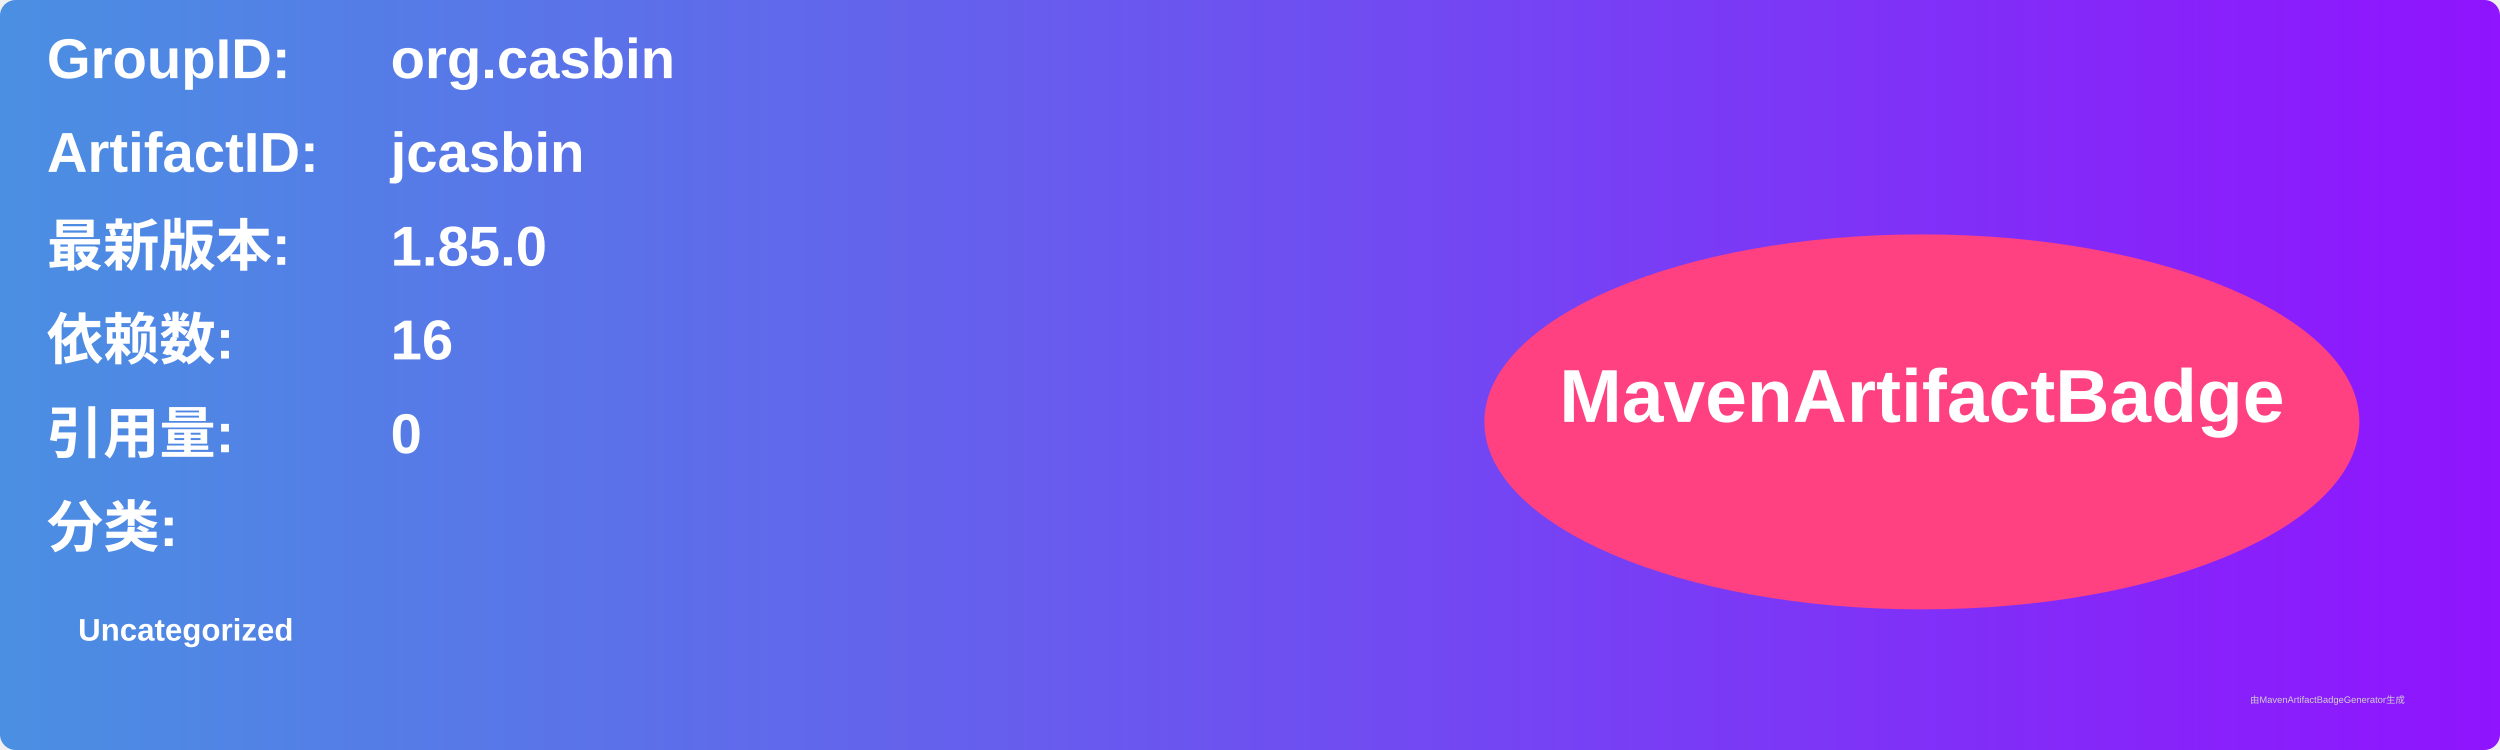
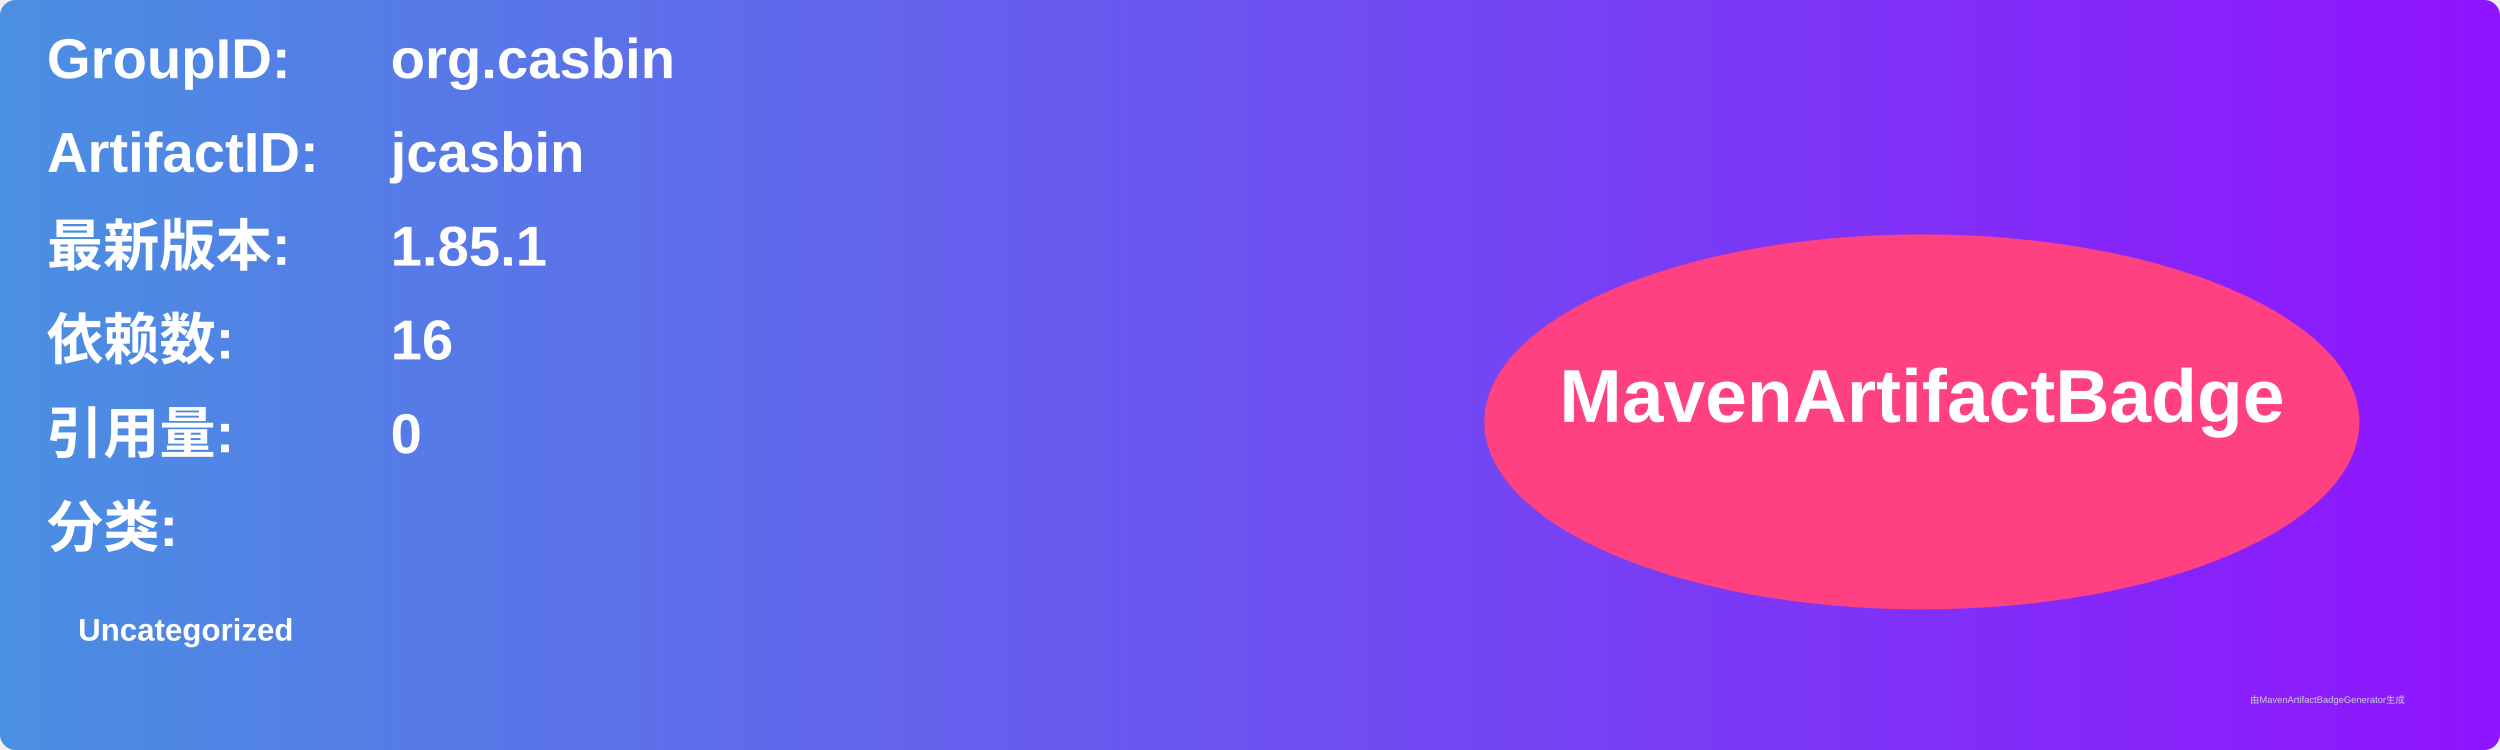
<svg xmlns="http://www.w3.org/2000/svg" width="800" height="240" viewBox="0 0 800 240">
  <linearGradient id="grad" x1="0%" y1="0%" x2="100%" y2="0%">
    <stop offset="0%" stop-color="#4a90e2" />
    <stop offset="100%" stop-color="#9013fe" />
  </linearGradient>
  <rect width="100%" height="100%" rx="5" ry="5" fill="url(#grad)" />
  <g transform="translate(15, 15)">
    <text x="0" y="10" font-family="Arial" font-size="18" fill="white" font-weight="bold" width="260">GroupID:</text>
    <text x="110" y="10" font-family="Arial" font-size="18" fill="white" font-weight="bold" width="460">org.casbin</text>
    <text x="0" y="40" font-family="Arial" font-size="18" fill="white" font-weight="bold" width="260">ArtifactID:</text>
    <text x="110" y="40" font-family="Arial" font-size="18" fill="white" font-weight="bold" width="460">jcasbin</text>
    <text x="0" y="70" font-family="Arial" font-size="18" fill="white" font-weight="bold">最新版本:</text>
    <text x="110" y="70" font-family="Arial" font-size="18" fill="white" font-weight="bold">
-       <tspan font-weight="bold">1.85.0</tspan>
+       <tspan font-weight="bold">1.85.1</tspan>
    </text>
    <text x="0" y="100" font-family="Arial" font-size="18" fill="white" font-weight="bold">依赖数: </text>
    <text x="110" y="100" font-family="Arial" font-size="18" fill="white">
      <tspan font-weight="bold">16</tspan>
    </text>
    <text x="0" y="130" font-family="Arial" font-size="18" fill="white" font-weight="bold">引用量: </text>
    <text x="110" y="130" font-family="Arial" font-size="18" fill="white">
      <tspan font-weight="bold">0</tspan>
    </text>
    <text x="0" y="160" font-family="Arial" font-size="18" fill="white" font-weight="bold">分类:</text>
    <text x="10" y="190" font-family="Arial" font-size="10" fill="white">
      <tspan font-weight="bold">Uncategorized</tspan>
    </text>
    <ellipse cx="600" cy="120" rx="140" ry="60" fill="#ff4081" />
    <text x="600" y="120" text-anchor="middle" font-family="Arial" font-size="24" fill="white" font-weight="bold">MavenArtifactBadge</text>
  </g>
  <text x="720" y="225" font-family="Arial" font-size="3" fill="#d0d0d0">由MavenArtifactBadgeGenerator生成</text>
</svg>
